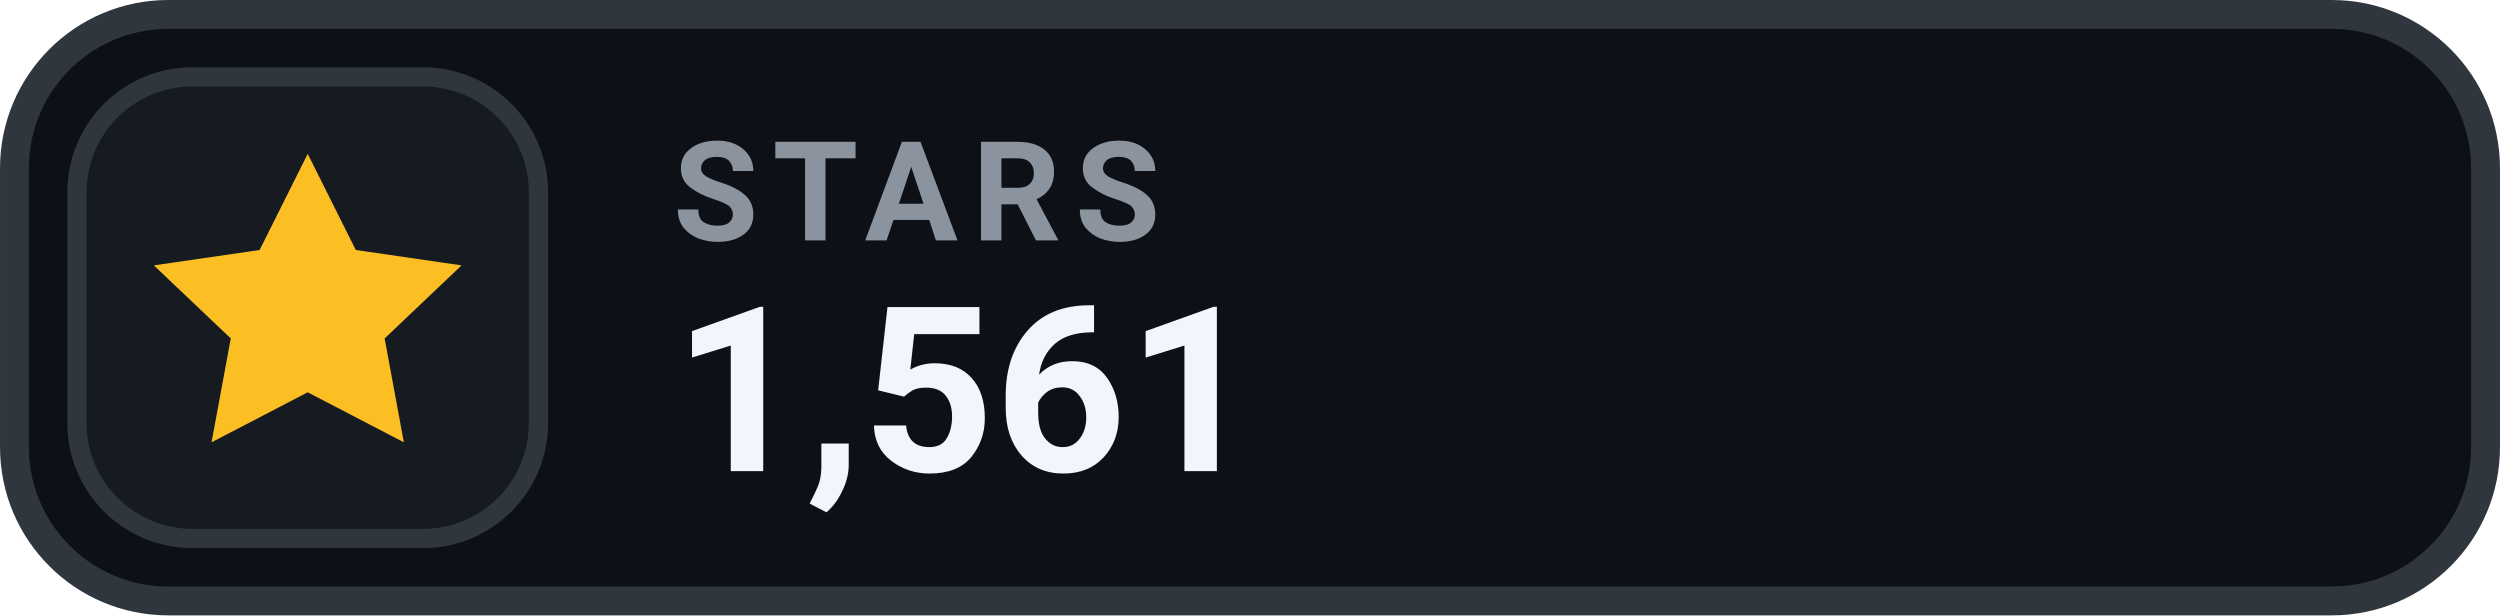
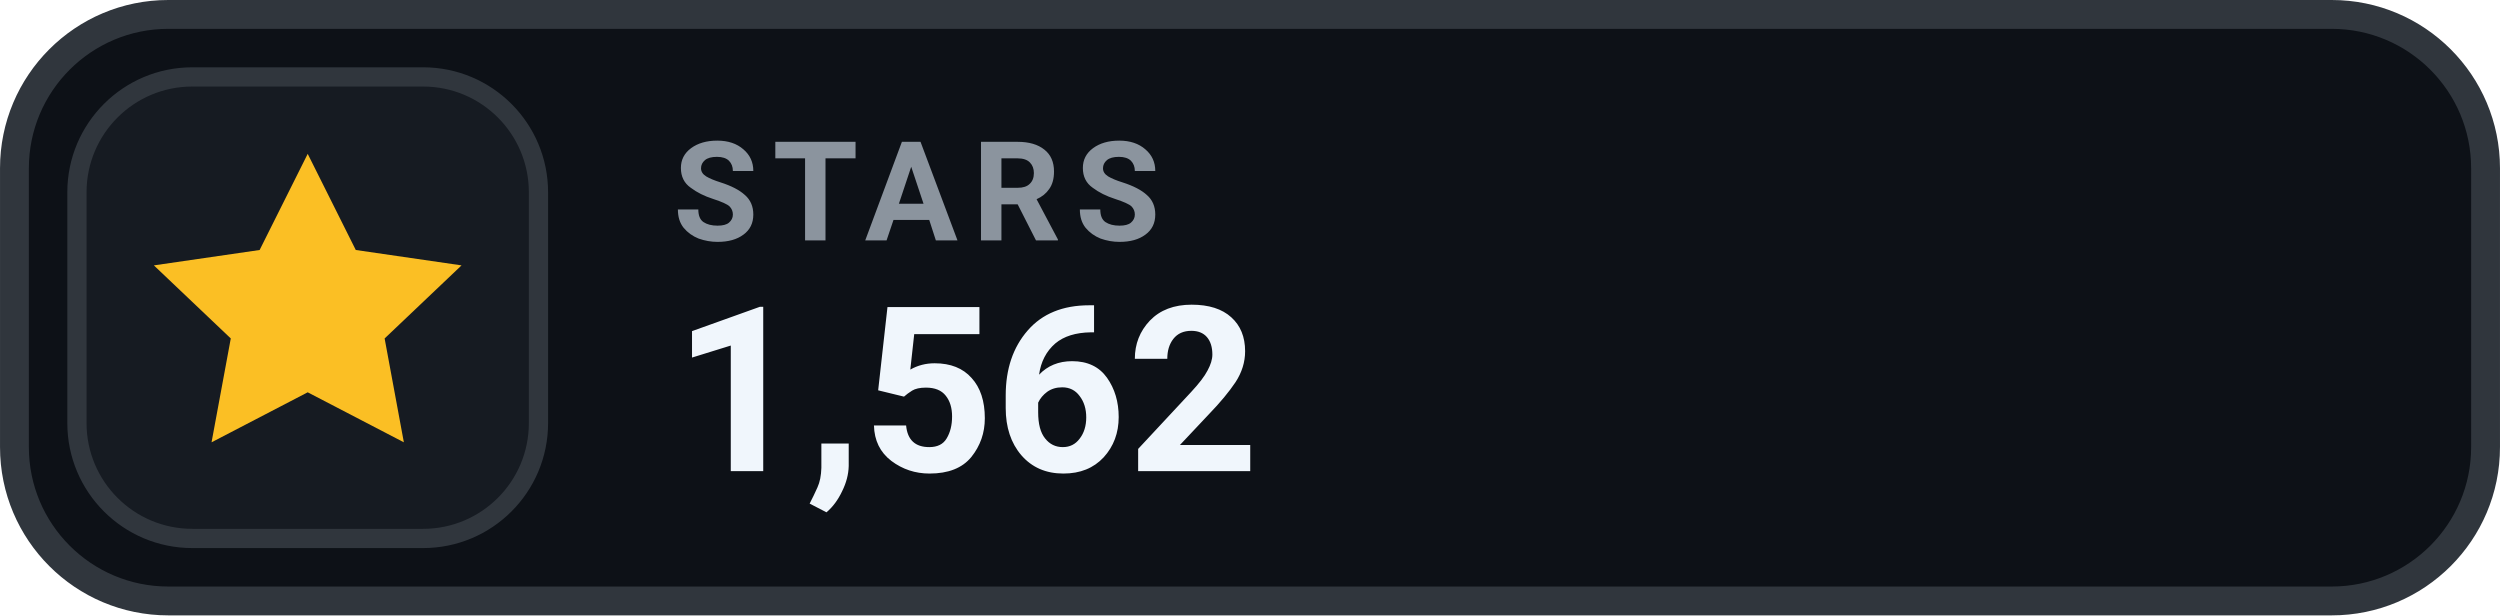
- <svg xmlns="http://www.w3.org/2000/svg" width="126" height="31.015" viewBox="0 0 130 32" role="img" aria-label="STARS 1,561">
+ <svg xmlns="http://www.w3.org/2000/svg" width="126" height="31.015" viewBox="0 0 130 32" role="img" aria-label="STARS 1,562">
  <rect x=".75" y=".75" width="128.5" height="30.5" rx="8" fill="#0D1117" stroke="#30363D" stroke-width="1.5" />
  <rect x="4" y="4" width="24" height="24" rx="6" fill="#161B22" stroke="#30363D" stroke-width="1" />
  <g transform="translate(16 16)" style="color:#FBBF24;">
    <path d="M0 -8 l2.5 5 5.5 .8 -4 3.8 1 5.4 -5 -2.6 -5 2.6 1 -5.4 -4 -3.8 5.5 -.8 Z" fill="currentColor" />
  </g>
  <text x="35" y="12.5" fill="#8B949E" font-family="-apple-system,BlinkMacSystemFont,'Segoe UI',Roboto,Helvetica,Arial,sans-serif" font-size="7.2" font-weight="700" letter-spacing=".75">STARS</text>
-   <text x="35" y="24.5" fill="#F0F6FC" font-family="-apple-system,BlinkMacSystemFont,'Segoe UI',Roboto,Helvetica,Arial,sans-serif" font-size="12" font-weight="700">1,561</text>
+   <text x="35" y="24.5" fill="#F0F6FC" font-family="-apple-system,BlinkMacSystemFont,'Segoe UI',Roboto,Helvetica,Arial,sans-serif" font-size="12" font-weight="700">1,562</text>
</svg>
